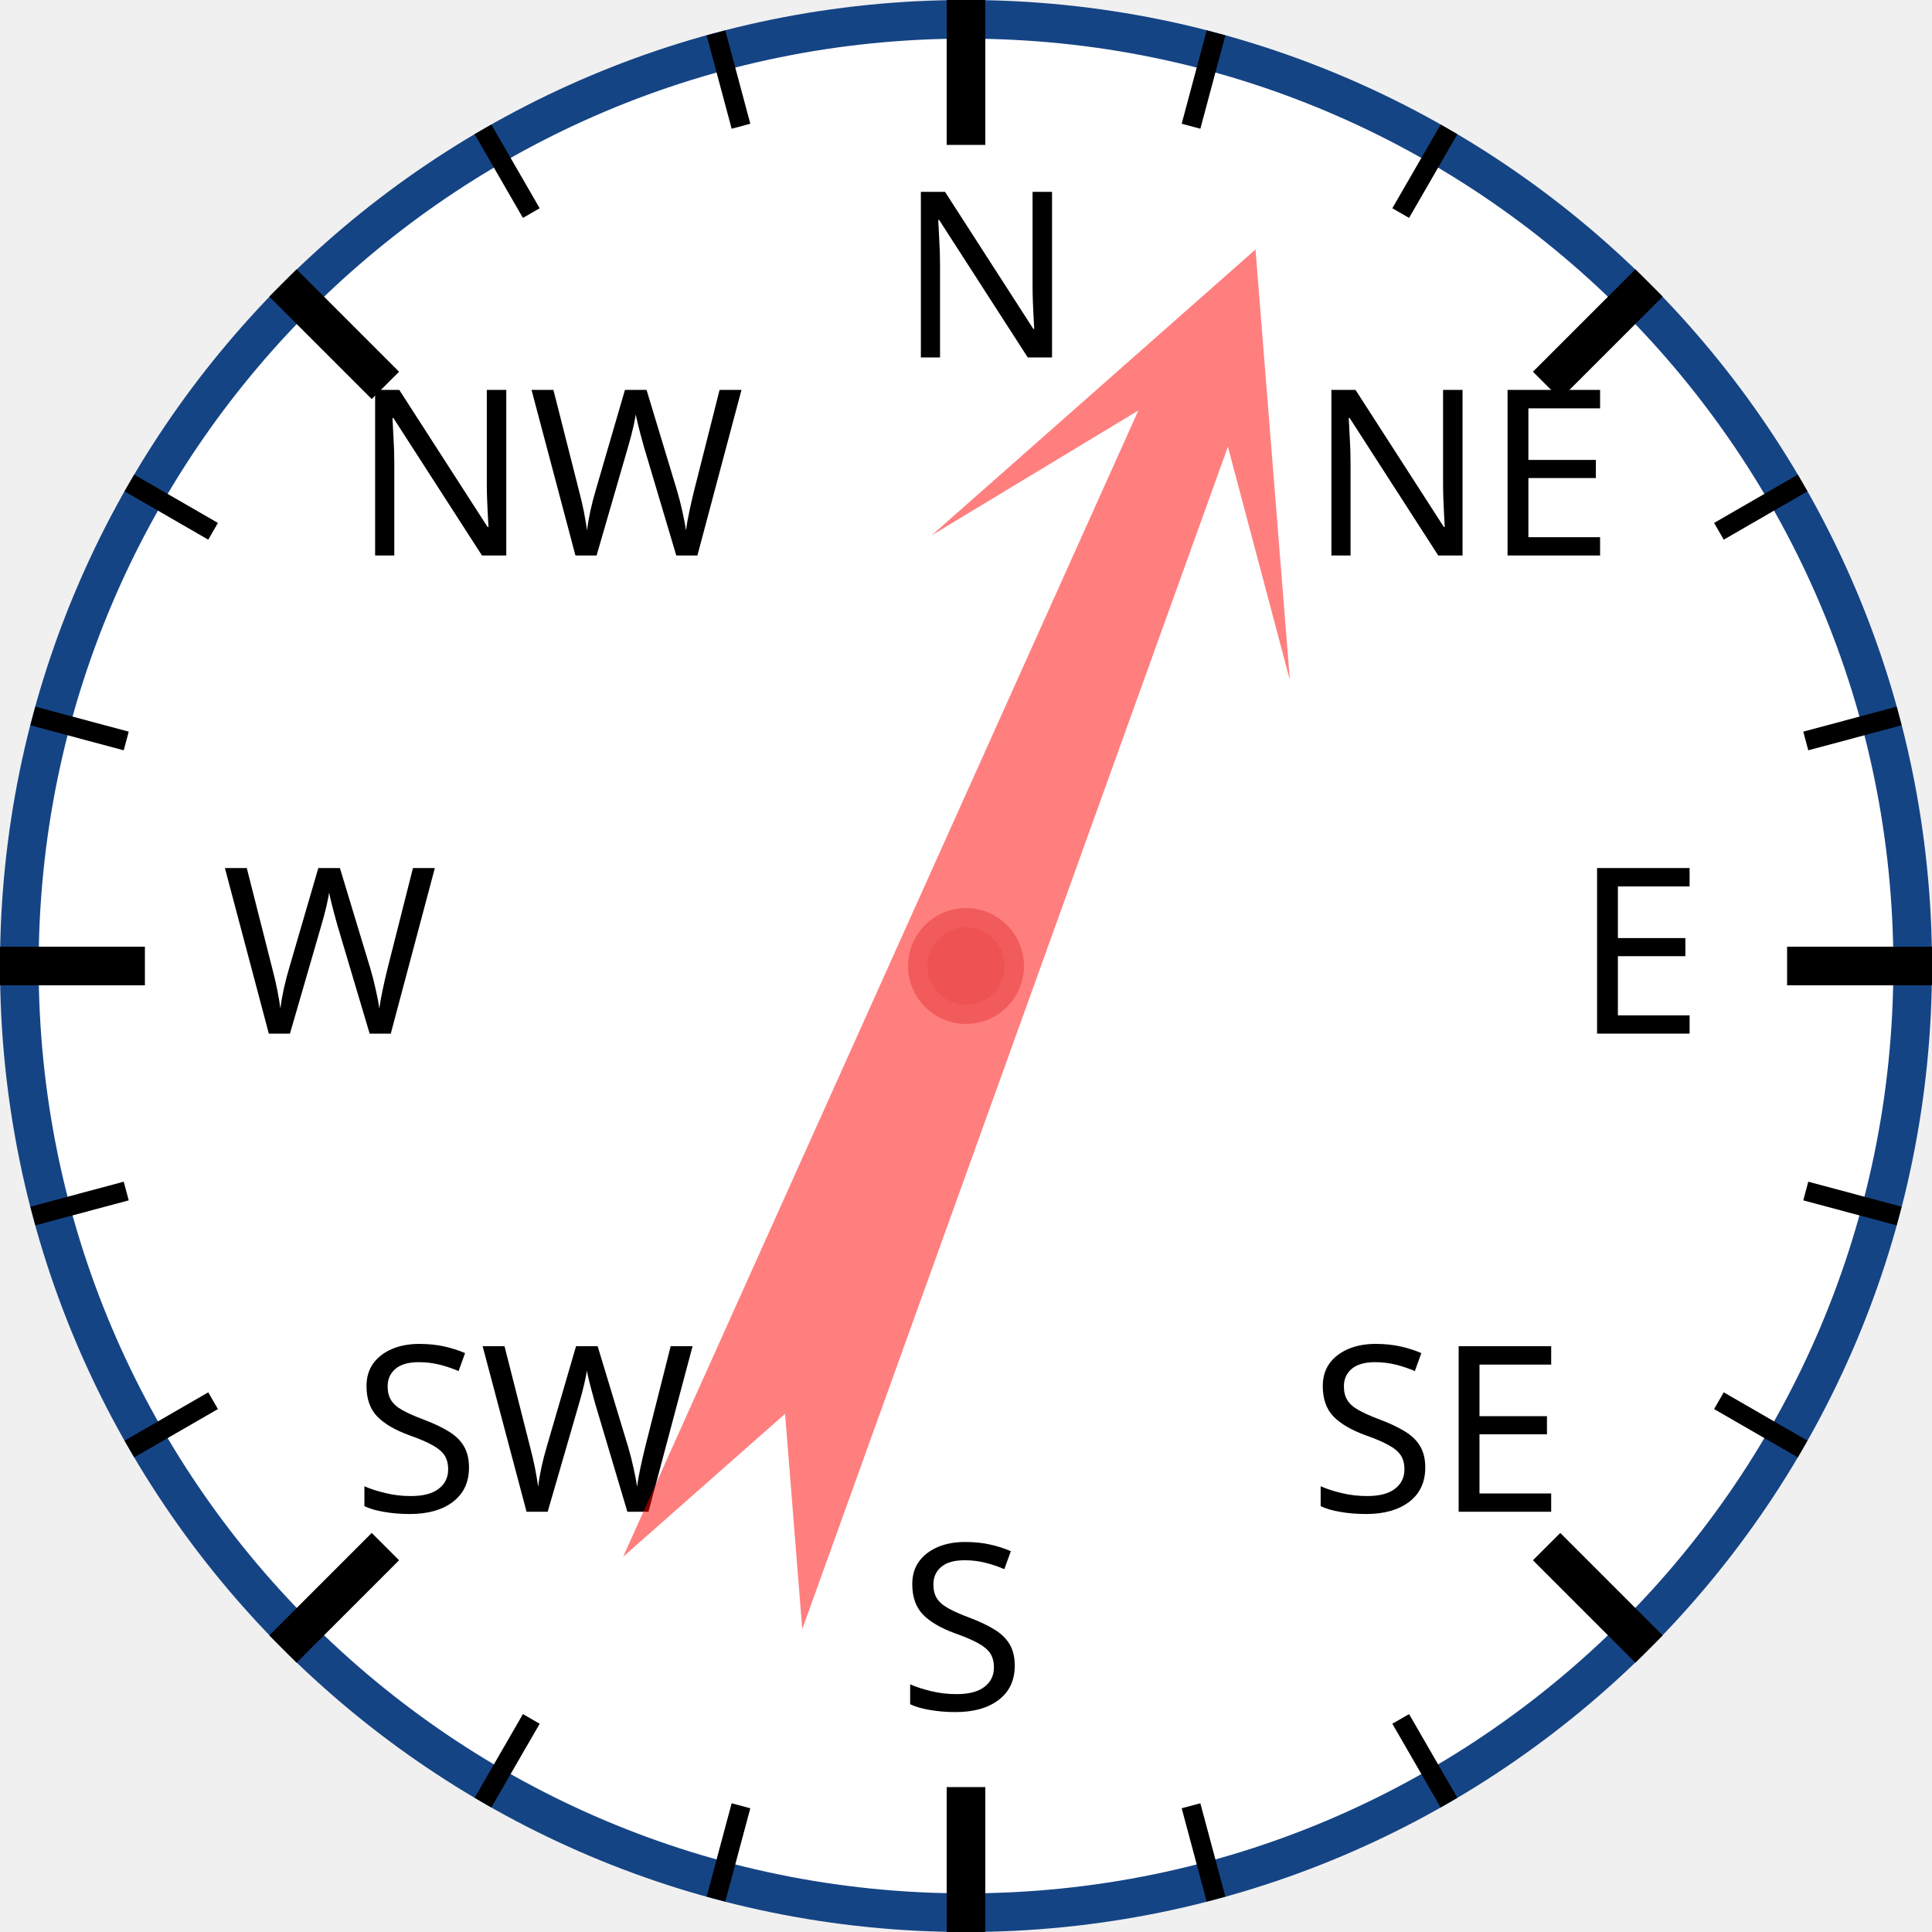
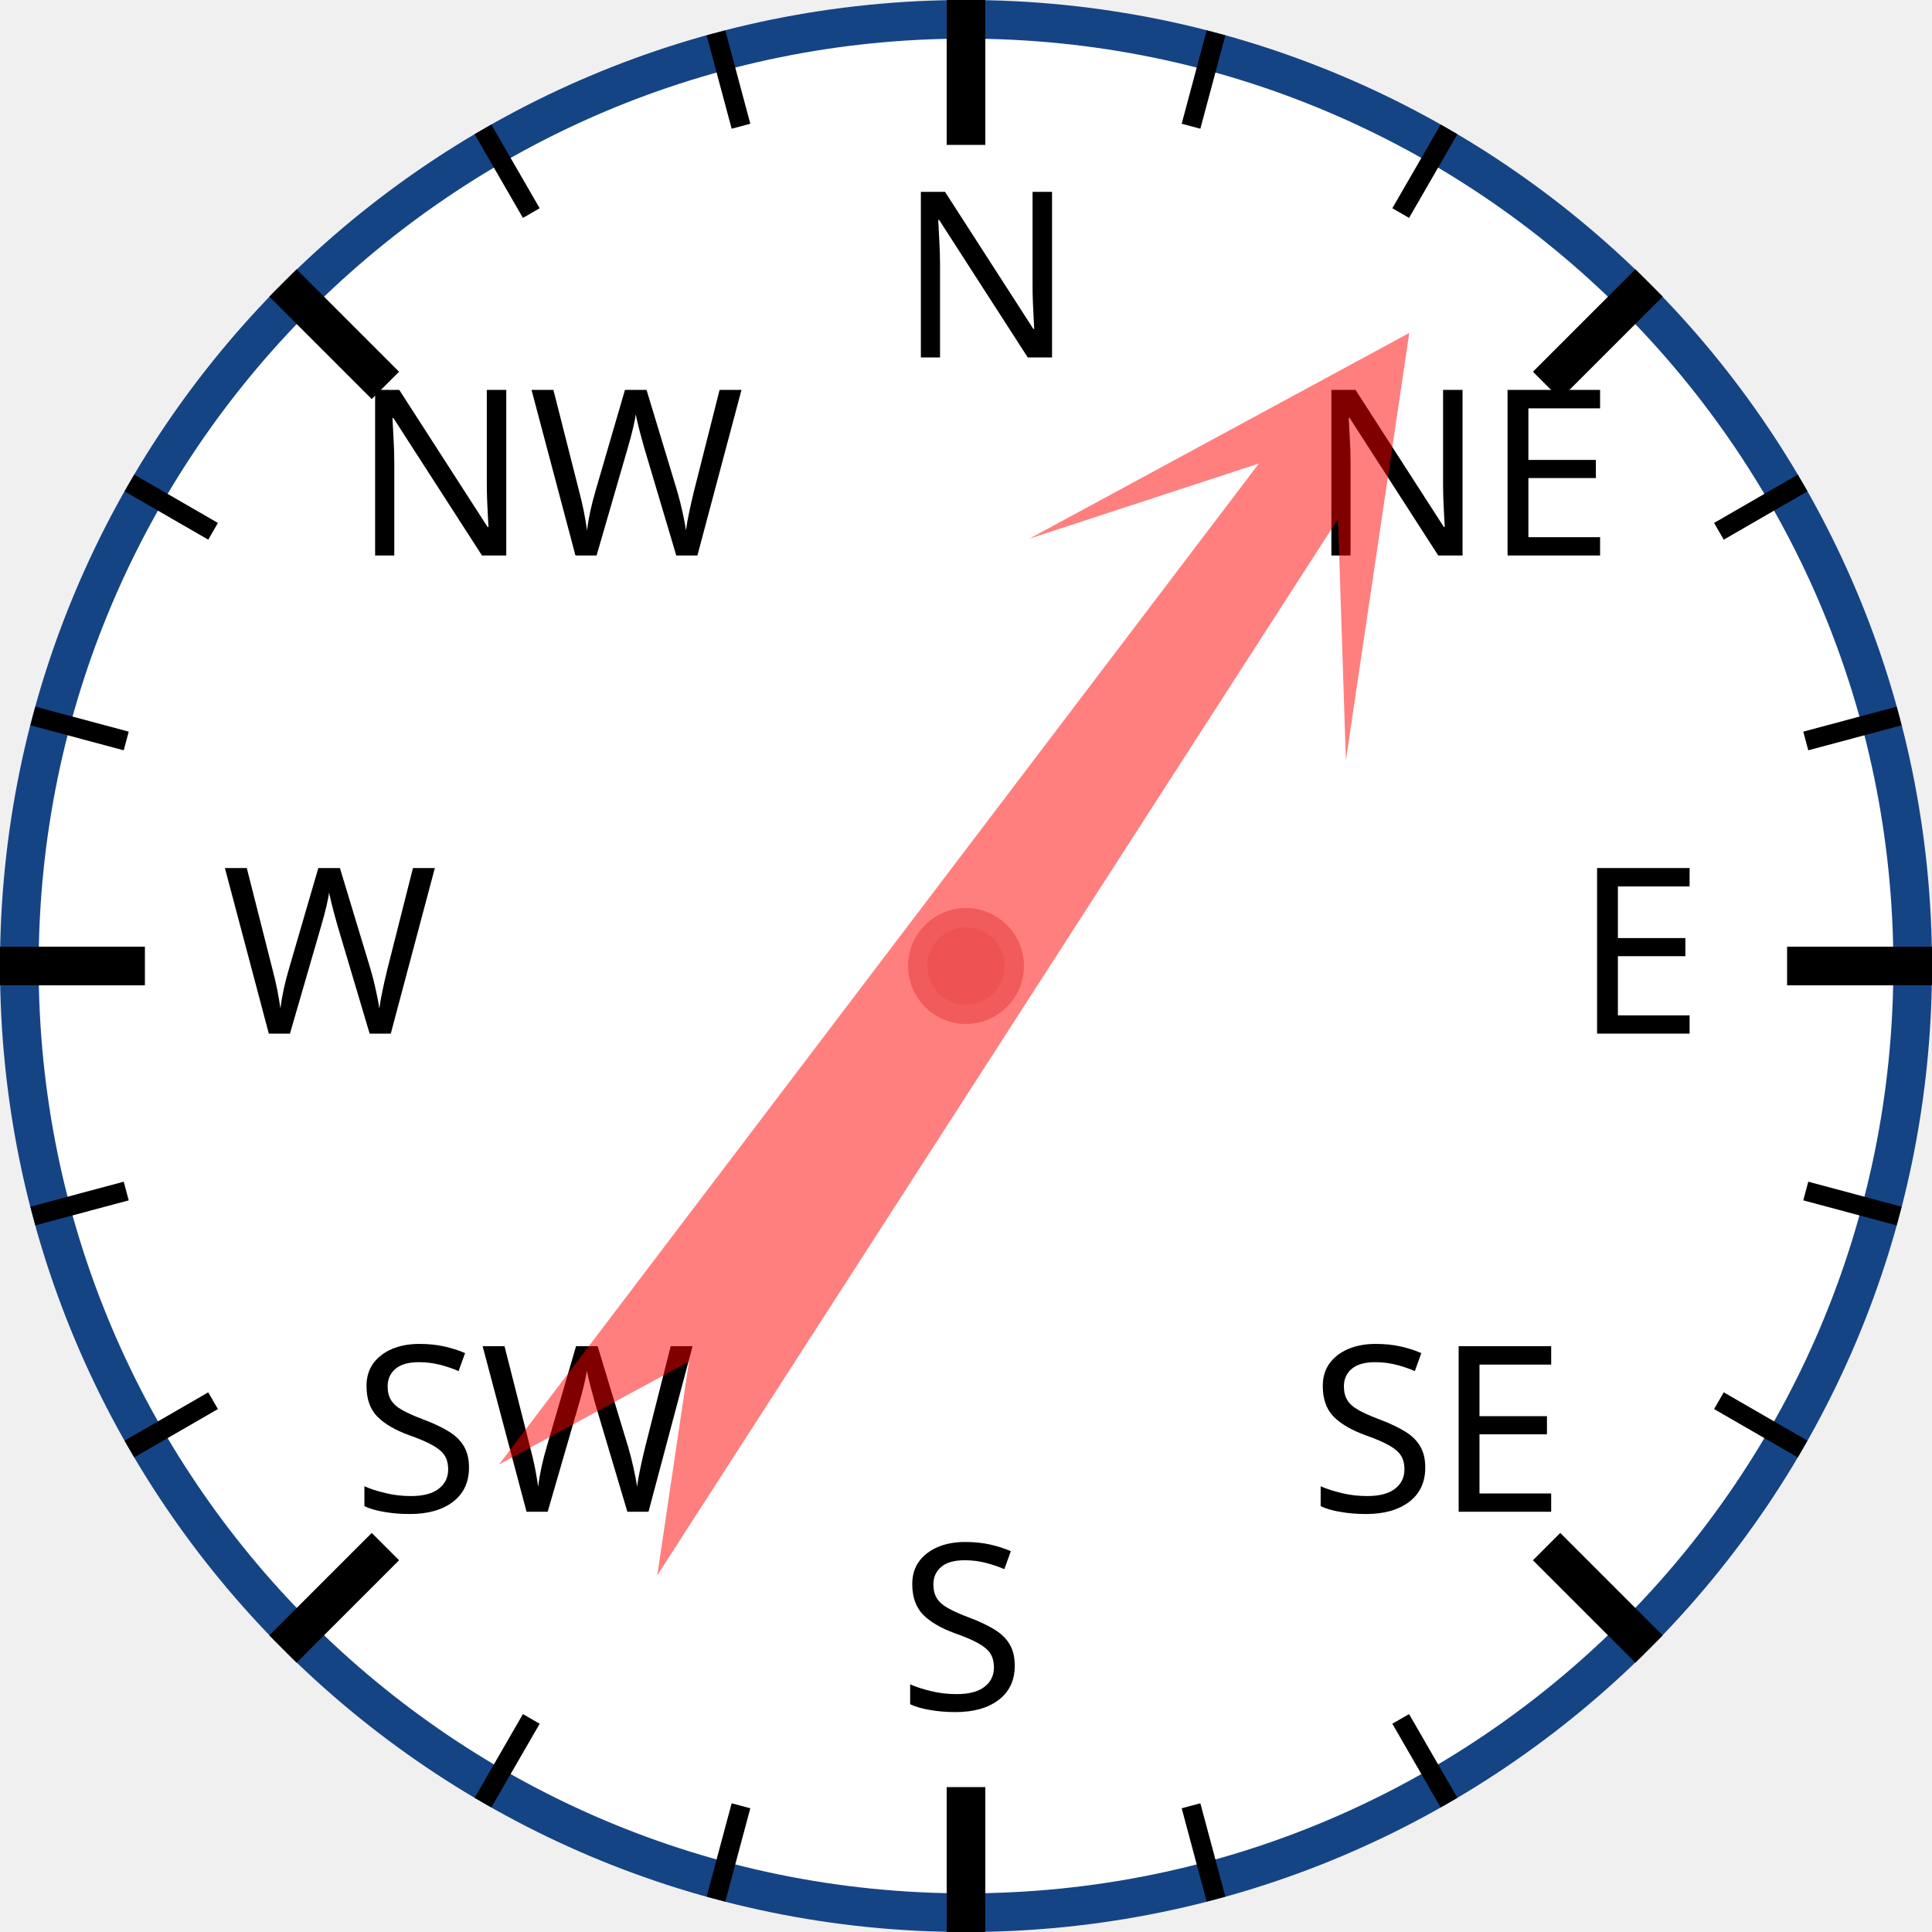
<svg xmlns="http://www.w3.org/2000/svg" width="120px" height="120px" viewBox="0 0 200 200">
  <circle cx="100" cy="100" r="98" style="fill: white; stroke: #154485; stroke-width: 4;" />
  <text x="93.0" y="37.0" style="font-family: sans-serif; font-size: 18pt;">N</text>
  <line x1="100.0" y1="0.0" x2="100.0" y2="15.0" style="stroke: black; stroke-width: 4;" />
  <line x1="74.118" y1="3.407" x2="76.706" y2="13.067" style="stroke: black; stroke-width: 2;" />
  <line x1="50" y1="13.397" x2="55" y2="22.058" style="stroke: black; stroke-width: 2;" />
  <text x="36.503" y="57.503" style="font-family: sans-serif; font-size: 18pt;">NW</text>
  <line x1="29.289" y1="29.289" x2="39.896" y2="39.896" style="stroke: black; stroke-width: 4;" />
  <line x1="13.397" y1="50" x2="22.058" y2="55" style="stroke: black; stroke-width: 2;" />
  <line x1="3.407" y1="74.118" x2="13.067" y2="76.706" style="stroke: black; stroke-width: 2;" />
  <text x="23.0" y="107.0" style="font-family: sans-serif; font-size: 18pt;">W</text>
  <line x1="0.0" y1="100.0" x2="15.0" y2="100.0" style="stroke: black; stroke-width: 4;" />
  <line x1="3.407" y1="125.882" x2="13.067" y2="123.294" style="stroke: black; stroke-width: 2;" />
  <line x1="13.397" y1="150" x2="22.058" y2="145" style="stroke: black; stroke-width: 2;" />
  <text x="36.503" y="156.497" style="font-family: sans-serif; font-size: 18pt;">SW</text>
  <line x1="29.289" y1="170.711" x2="39.896" y2="160.104" style="stroke: black; stroke-width: 4;" />
  <line x1="50" y1="186.603" x2="55" y2="177.942" style="stroke: black; stroke-width: 2;" />
  <line x1="74.118" y1="196.593" x2="76.706" y2="186.933" style="stroke: black; stroke-width: 2;" />
  <text x="93" y="177.0" style="font-family: sans-serif; font-size: 18pt;">S</text>
  <line x1="100" y1="200.0" x2="100" y2="185.0" style="stroke: black; stroke-width: 4;" />
  <line x1="125.882" y1="196.593" x2="123.294" y2="186.933" style="stroke: black; stroke-width: 2;" />
  <line x1="150.0" y1="186.603" x2="145.0" y2="177.942" style="stroke: black; stroke-width: 2;" />
  <text x="135.497" y="156.497" style="font-family: sans-serif; font-size: 18pt;">SE</text>
  <line x1="170.711" y1="170.711" x2="160.104" y2="160.104" style="stroke: black; stroke-width: 4;" />
  <line x1="186.603" y1="150" x2="177.942" y2="145" style="stroke: black; stroke-width: 2;" />
  <line x1="196.593" y1="125.882" x2="186.933" y2="123.294" style="stroke: black; stroke-width: 2;" />
  <text x="163.0" y="107" style="font-family: sans-serif; font-size: 18pt;">E</text>
  <line x1="200.0" y1="100" x2="185.0" y2="100" style="stroke: black; stroke-width: 4;" />
  <line x1="196.593" y1="74.118" x2="186.933" y2="76.706" style="stroke: black; stroke-width: 2;" />
  <line x1="186.603" y1="50" x2="177.942" y2="55" style="stroke: black; stroke-width: 2;" />
  <text x="135.497" y="57.503" style="font-family: sans-serif; font-size: 18pt;">NE</text>
  <line x1="170.711" y1="29.289" x2="160.104" y2="39.896" style="stroke: black; stroke-width: 4;" />
  <line x1="150" y1="13.397" x2="145" y2="22.058" style="stroke: black; stroke-width: 2;" />
  <line x1="125.882" y1="3.407" x2="123.294" y2="13.067" style="stroke: black; stroke-width: 2;" />
-   <polygon points="100 20 120 60 105 40 110 170 100 150 90 170 95 40 80 60" style="fill: red; fill-opacity: 0.5;" transform="rotate(22,100,100)" />
+   <polygon points="100 20 120 60 105 40 110 170 100 150 90 170 95 40 80 60" style="fill: red; fill-opacity: 0.5;" transform="rotate(35,100,100)" />
  <circle cx="100" cy="100" r="5" style="fill: #EE5252; stroke: #F25B5B; stroke-width: 2;" />
</svg>
